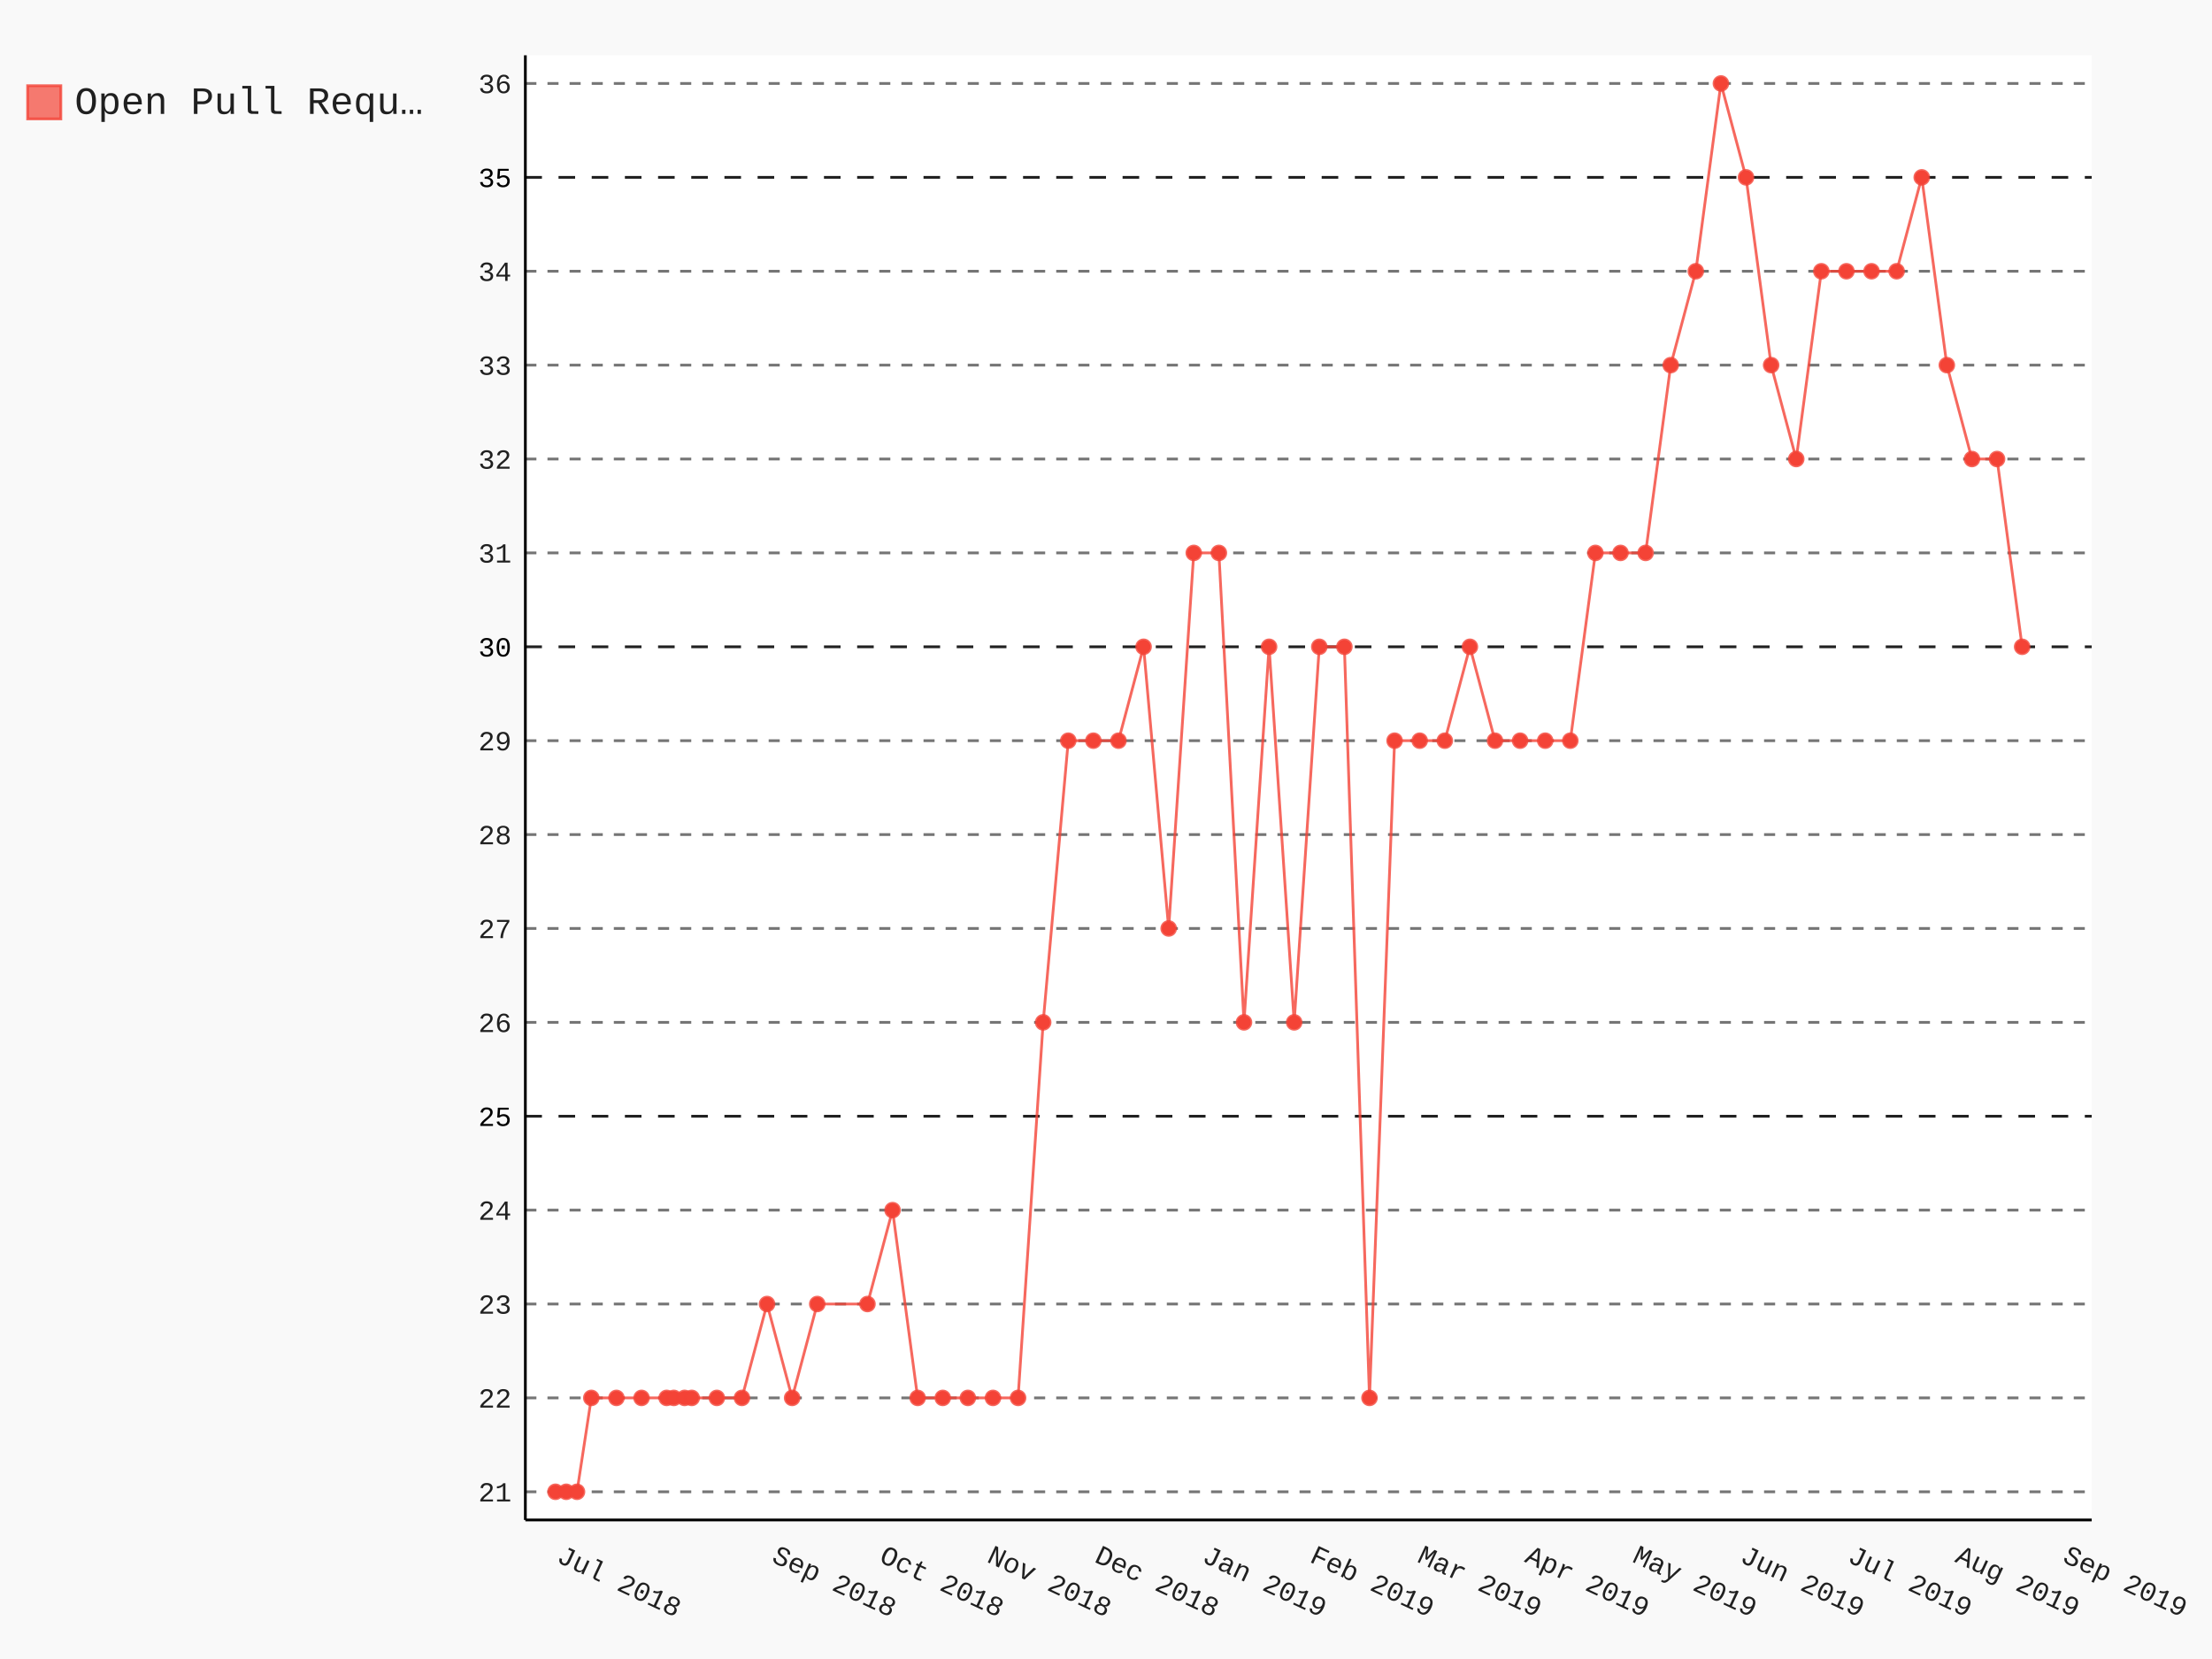
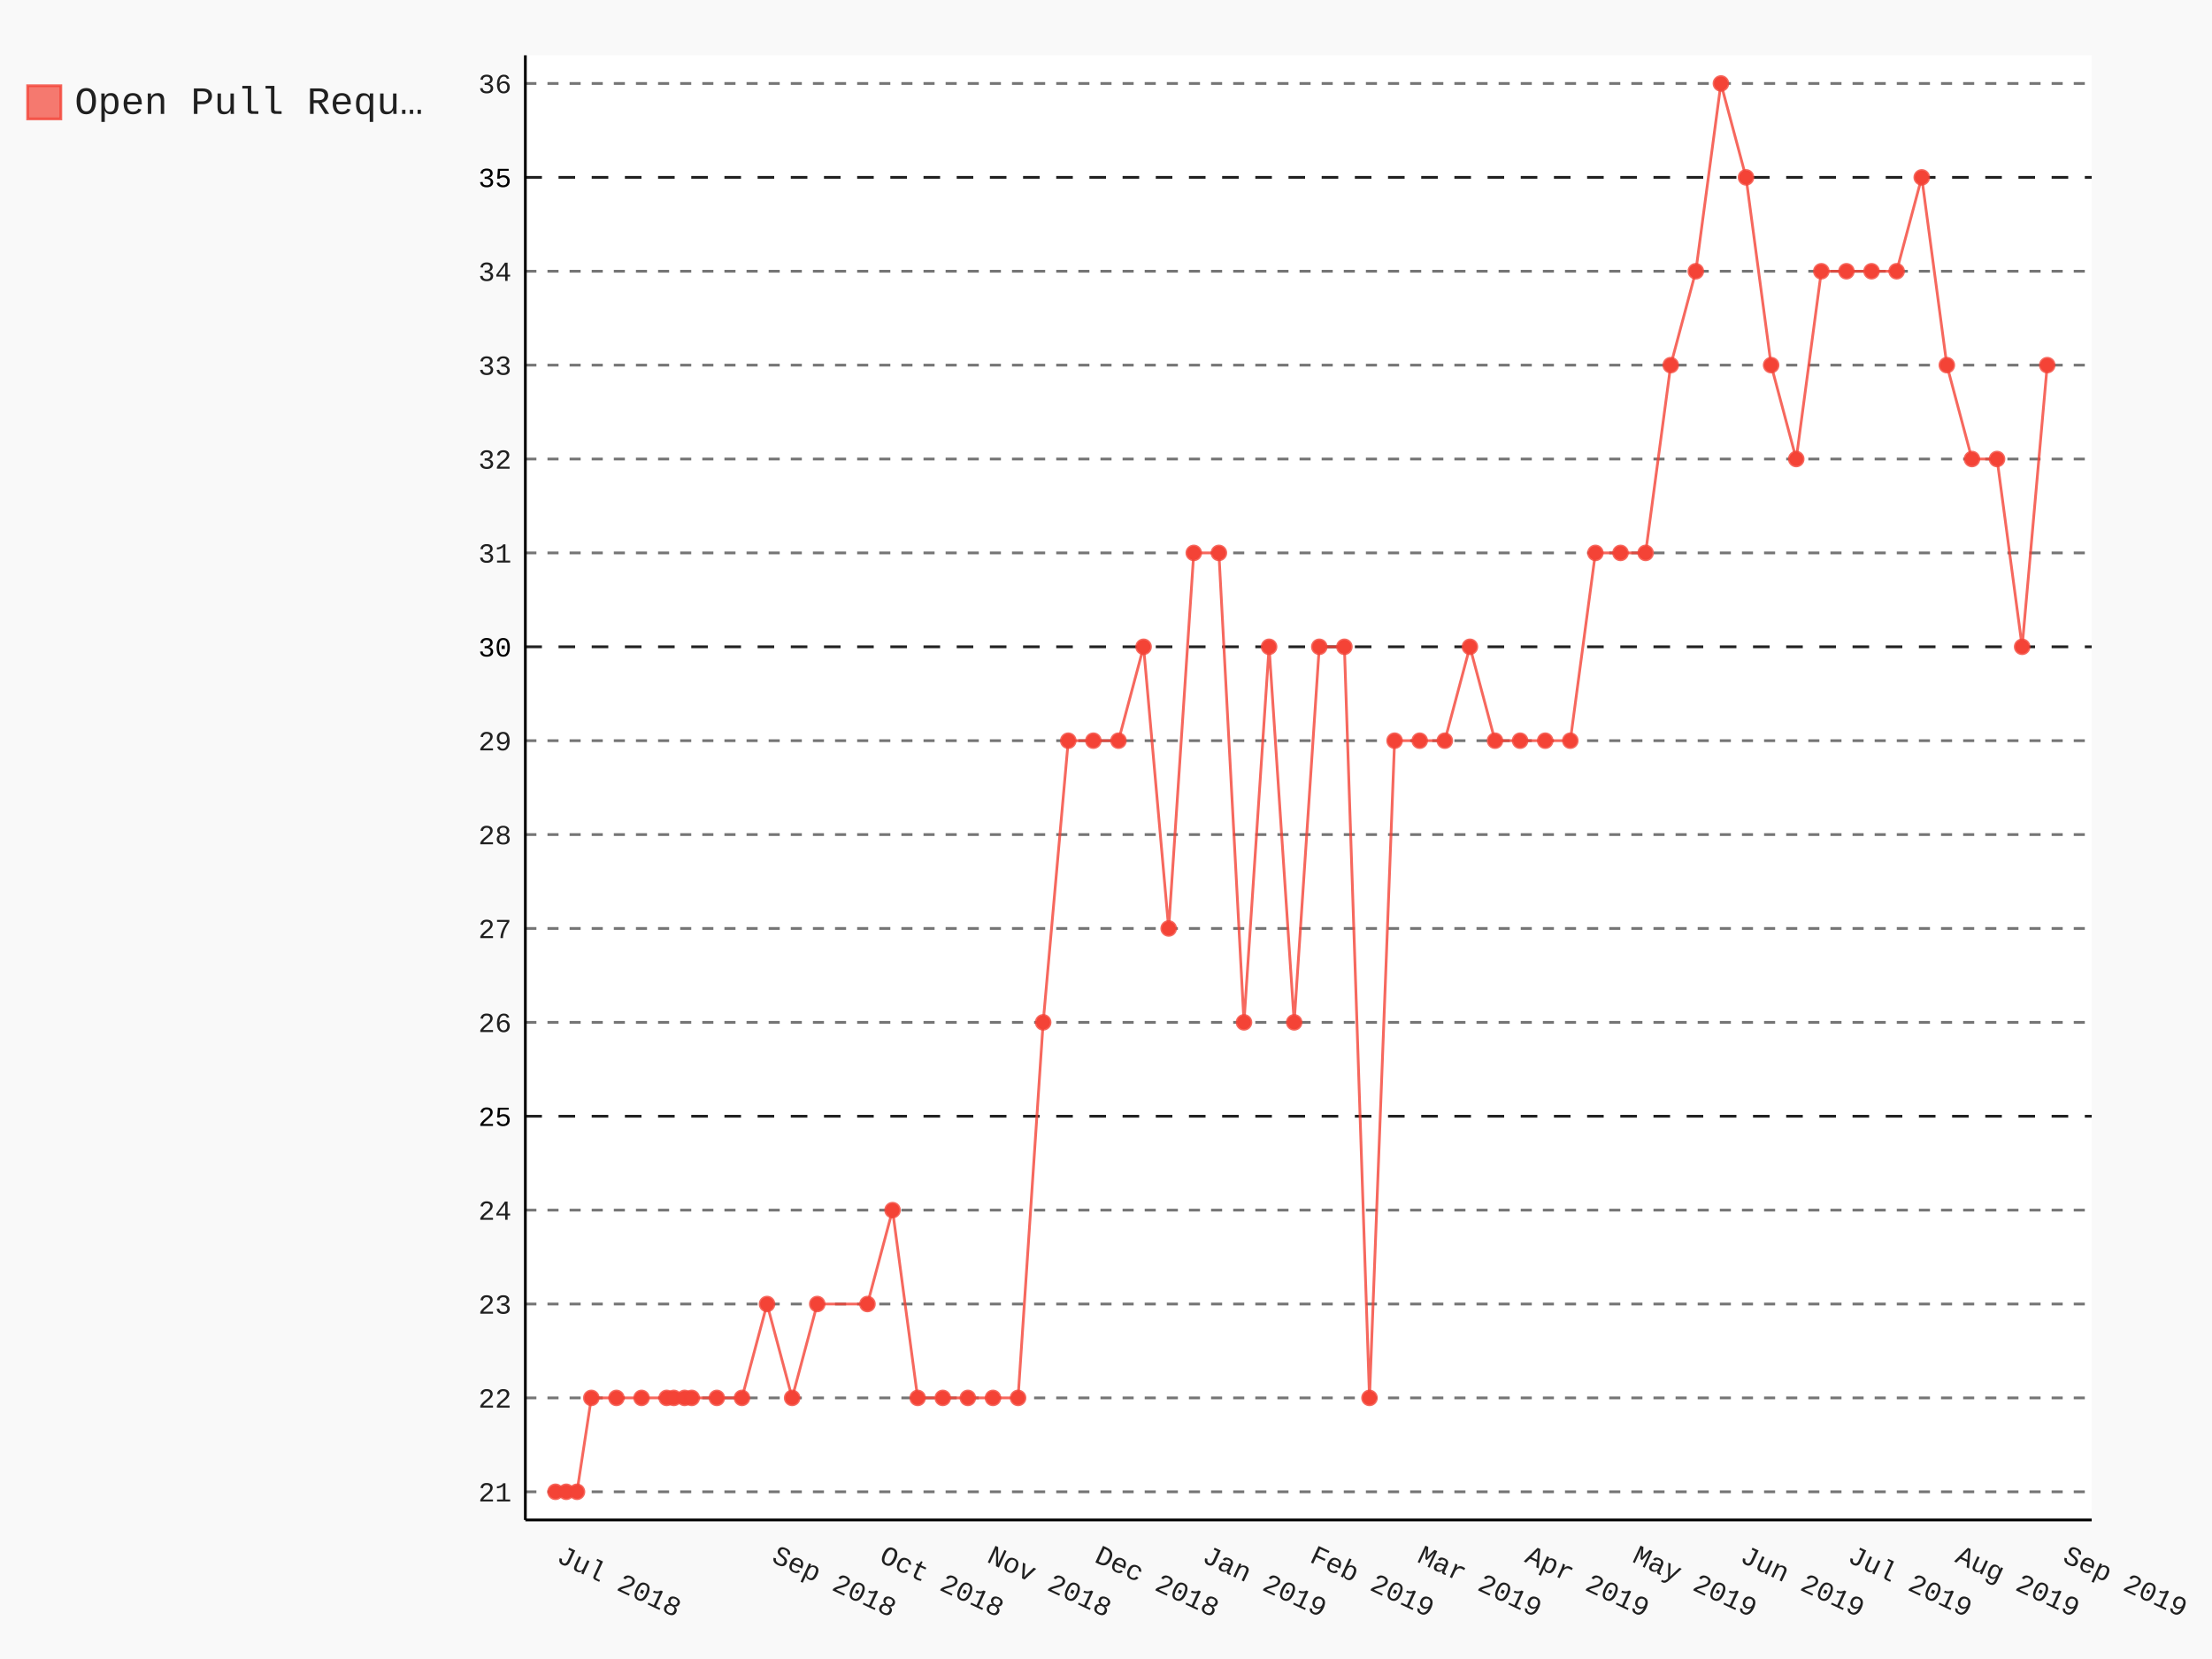
- <svg xmlns="http://www.w3.org/2000/svg" class="pygal-chart" id="chart-dfdac3bf-4662-4021-a410-ad65a8e9c635" viewBox="0 0 800 600">
+ <svg xmlns="http://www.w3.org/2000/svg" class="pygal-chart" id="chart-010c08c9-2d0a-4807-b22e-487f2f0cd976" viewBox="0 0 800 600">
  <defs>
-     <style type="text/css">#chart-dfdac3bf-4662-4021-a410-ad65a8e9c635{-webkit-user-select:none;-webkit-font-smoothing:antialiased;font-family:Consolas,"Liberation Mono",Menlo,Courier,monospace}#chart-dfdac3bf-4662-4021-a410-ad65a8e9c635 .title{font-family:Consolas,"Liberation Mono",Menlo,Courier,monospace;font-size:16px}#chart-dfdac3bf-4662-4021-a410-ad65a8e9c635 .legends .legend text{font-family:Consolas,"Liberation Mono",Menlo,Courier,monospace;font-size:14px}#chart-dfdac3bf-4662-4021-a410-ad65a8e9c635 .axis text{font-family:Consolas,"Liberation Mono",Menlo,Courier,monospace;font-size:10px}#chart-dfdac3bf-4662-4021-a410-ad65a8e9c635 .axis text.major{font-family:Consolas,"Liberation Mono",Menlo,Courier,monospace;font-size:10px}#chart-dfdac3bf-4662-4021-a410-ad65a8e9c635 .text-overlay text.value{font-family:Consolas,"Liberation Mono",Menlo,Courier,monospace;font-size:16px}#chart-dfdac3bf-4662-4021-a410-ad65a8e9c635 .text-overlay text.label{font-family:Consolas,"Liberation Mono",Menlo,Courier,monospace;font-size:10px}#chart-dfdac3bf-4662-4021-a410-ad65a8e9c635 .tooltip{font-family:Consolas,"Liberation Mono",Menlo,Courier,monospace;font-size:14px}#chart-dfdac3bf-4662-4021-a410-ad65a8e9c635 text.no_data{font-family:Consolas,"Liberation Mono",Menlo,Courier,monospace;font-size:64px}
- #chart-dfdac3bf-4662-4021-a410-ad65a8e9c635{background-color:rgba(249,249,249,1)}#chart-dfdac3bf-4662-4021-a410-ad65a8e9c635 path,#chart-dfdac3bf-4662-4021-a410-ad65a8e9c635 line,#chart-dfdac3bf-4662-4021-a410-ad65a8e9c635 rect,#chart-dfdac3bf-4662-4021-a410-ad65a8e9c635 circle{-webkit-transition:150ms;-moz-transition:150ms;transition:150ms}#chart-dfdac3bf-4662-4021-a410-ad65a8e9c635 .graph &gt; .background{fill:rgba(249,249,249,1)}#chart-dfdac3bf-4662-4021-a410-ad65a8e9c635 .plot &gt; .background{fill:rgba(255,255,255,1)}#chart-dfdac3bf-4662-4021-a410-ad65a8e9c635 .graph{fill:rgba(0,0,0,.87)}#chart-dfdac3bf-4662-4021-a410-ad65a8e9c635 text.no_data{fill:rgba(0,0,0,1)}#chart-dfdac3bf-4662-4021-a410-ad65a8e9c635 .title{fill:rgba(0,0,0,1)}#chart-dfdac3bf-4662-4021-a410-ad65a8e9c635 .legends .legend text{fill:rgba(0,0,0,.87)}#chart-dfdac3bf-4662-4021-a410-ad65a8e9c635 .legends .legend:hover text{fill:rgba(0,0,0,1)}#chart-dfdac3bf-4662-4021-a410-ad65a8e9c635 .axis .line{stroke:rgba(0,0,0,1)}#chart-dfdac3bf-4662-4021-a410-ad65a8e9c635 .axis .guide.line{stroke:rgba(0,0,0,.54)}#chart-dfdac3bf-4662-4021-a410-ad65a8e9c635 .axis .major.line{stroke:rgba(0,0,0,.87)}#chart-dfdac3bf-4662-4021-a410-ad65a8e9c635 .axis text.major{fill:rgba(0,0,0,1)}#chart-dfdac3bf-4662-4021-a410-ad65a8e9c635 .axis.y .guides:hover .guide.line,#chart-dfdac3bf-4662-4021-a410-ad65a8e9c635 .line-graph .axis.x .guides:hover .guide.line,#chart-dfdac3bf-4662-4021-a410-ad65a8e9c635 .stackedline-graph .axis.x .guides:hover .guide.line,#chart-dfdac3bf-4662-4021-a410-ad65a8e9c635 .xy-graph .axis.x .guides:hover .guide.line{stroke:rgba(0,0,0,1)}#chart-dfdac3bf-4662-4021-a410-ad65a8e9c635 .axis .guides:hover text{fill:rgba(0,0,0,1)}#chart-dfdac3bf-4662-4021-a410-ad65a8e9c635 .reactive{fill-opacity:.7;stroke-opacity:.8}#chart-dfdac3bf-4662-4021-a410-ad65a8e9c635 .ci{stroke:rgba(0,0,0,.87)}#chart-dfdac3bf-4662-4021-a410-ad65a8e9c635 .reactive.active,#chart-dfdac3bf-4662-4021-a410-ad65a8e9c635 .active .reactive{fill-opacity:.8;stroke-opacity:.9;stroke-width:4}#chart-dfdac3bf-4662-4021-a410-ad65a8e9c635 .ci .reactive.active{stroke-width:1.5}#chart-dfdac3bf-4662-4021-a410-ad65a8e9c635 .series text{fill:rgba(0,0,0,1)}#chart-dfdac3bf-4662-4021-a410-ad65a8e9c635 .tooltip rect{fill:rgba(255,255,255,1);stroke:rgba(0,0,0,1);-webkit-transition:opacity 150ms;-moz-transition:opacity 150ms;transition:opacity 150ms}#chart-dfdac3bf-4662-4021-a410-ad65a8e9c635 .tooltip .label{fill:rgba(0,0,0,.87)}#chart-dfdac3bf-4662-4021-a410-ad65a8e9c635 .tooltip .label{fill:rgba(0,0,0,.87)}#chart-dfdac3bf-4662-4021-a410-ad65a8e9c635 .tooltip .legend{font-size:.8em;fill:rgba(0,0,0,.54)}#chart-dfdac3bf-4662-4021-a410-ad65a8e9c635 .tooltip .x_label{font-size:.6em;fill:rgba(0,0,0,1)}#chart-dfdac3bf-4662-4021-a410-ad65a8e9c635 .tooltip .xlink{font-size:.5em;text-decoration:underline}#chart-dfdac3bf-4662-4021-a410-ad65a8e9c635 .tooltip .value{font-size:1.5em}#chart-dfdac3bf-4662-4021-a410-ad65a8e9c635 .bound{font-size:.5em}#chart-dfdac3bf-4662-4021-a410-ad65a8e9c635 .max-value{font-size:.75em;fill:rgba(0,0,0,.54)}#chart-dfdac3bf-4662-4021-a410-ad65a8e9c635 .map-element{fill:rgba(255,255,255,1);stroke:rgba(0,0,0,.54) !important}#chart-dfdac3bf-4662-4021-a410-ad65a8e9c635 .map-element .reactive{fill-opacity:inherit;stroke-opacity:inherit}#chart-dfdac3bf-4662-4021-a410-ad65a8e9c635 .color-0,#chart-dfdac3bf-4662-4021-a410-ad65a8e9c635 .color-0 a:visited{stroke:#F44336;fill:#F44336}#chart-dfdac3bf-4662-4021-a410-ad65a8e9c635 .text-overlay .color-0 text{fill:black}
- #chart-dfdac3bf-4662-4021-a410-ad65a8e9c635 text.no_data{text-anchor:middle}#chart-dfdac3bf-4662-4021-a410-ad65a8e9c635 .guide.line{fill:none}#chart-dfdac3bf-4662-4021-a410-ad65a8e9c635 .centered{text-anchor:middle}#chart-dfdac3bf-4662-4021-a410-ad65a8e9c635 .title{text-anchor:middle}#chart-dfdac3bf-4662-4021-a410-ad65a8e9c635 .legends .legend text{fill-opacity:1}#chart-dfdac3bf-4662-4021-a410-ad65a8e9c635 .axis.x text{text-anchor:middle}#chart-dfdac3bf-4662-4021-a410-ad65a8e9c635 .axis.x:not(.web) text[transform]{text-anchor:start}#chart-dfdac3bf-4662-4021-a410-ad65a8e9c635 .axis.x:not(.web) text[transform].backwards{text-anchor:end}#chart-dfdac3bf-4662-4021-a410-ad65a8e9c635 .axis.y text{text-anchor:end}#chart-dfdac3bf-4662-4021-a410-ad65a8e9c635 .axis.y text[transform].backwards{text-anchor:start}#chart-dfdac3bf-4662-4021-a410-ad65a8e9c635 .axis.y2 text{text-anchor:start}#chart-dfdac3bf-4662-4021-a410-ad65a8e9c635 .axis.y2 text[transform].backwards{text-anchor:end}#chart-dfdac3bf-4662-4021-a410-ad65a8e9c635 .axis .guide.line{stroke-dasharray:4,4}#chart-dfdac3bf-4662-4021-a410-ad65a8e9c635 .axis .major.guide.line{stroke-dasharray:6,6}#chart-dfdac3bf-4662-4021-a410-ad65a8e9c635 .horizontal .axis.y .guide.line,#chart-dfdac3bf-4662-4021-a410-ad65a8e9c635 .horizontal .axis.y2 .guide.line,#chart-dfdac3bf-4662-4021-a410-ad65a8e9c635 .vertical .axis.x .guide.line{opacity:0}#chart-dfdac3bf-4662-4021-a410-ad65a8e9c635 .horizontal .axis.always_show .guide.line,#chart-dfdac3bf-4662-4021-a410-ad65a8e9c635 .vertical .axis.always_show .guide.line{opacity:1 !important}#chart-dfdac3bf-4662-4021-a410-ad65a8e9c635 .axis.y .guides:hover .guide.line,#chart-dfdac3bf-4662-4021-a410-ad65a8e9c635 .axis.y2 .guides:hover .guide.line,#chart-dfdac3bf-4662-4021-a410-ad65a8e9c635 .axis.x .guides:hover .guide.line{opacity:1}#chart-dfdac3bf-4662-4021-a410-ad65a8e9c635 .axis .guides:hover text{opacity:1}#chart-dfdac3bf-4662-4021-a410-ad65a8e9c635 .nofill{fill:none}#chart-dfdac3bf-4662-4021-a410-ad65a8e9c635 .subtle-fill{fill-opacity:.2}#chart-dfdac3bf-4662-4021-a410-ad65a8e9c635 .dot{stroke-width:1px;fill-opacity:1}#chart-dfdac3bf-4662-4021-a410-ad65a8e9c635 .dot.active{stroke-width:5px}#chart-dfdac3bf-4662-4021-a410-ad65a8e9c635 .dot.negative{fill:transparent}#chart-dfdac3bf-4662-4021-a410-ad65a8e9c635 text,#chart-dfdac3bf-4662-4021-a410-ad65a8e9c635 tspan{stroke:none !important}#chart-dfdac3bf-4662-4021-a410-ad65a8e9c635 .series text.active{opacity:1}#chart-dfdac3bf-4662-4021-a410-ad65a8e9c635 .tooltip rect{fill-opacity:.95;stroke-width:.5}#chart-dfdac3bf-4662-4021-a410-ad65a8e9c635 .tooltip text{fill-opacity:1}#chart-dfdac3bf-4662-4021-a410-ad65a8e9c635 .showable{visibility:hidden}#chart-dfdac3bf-4662-4021-a410-ad65a8e9c635 .showable.shown{visibility:visible}#chart-dfdac3bf-4662-4021-a410-ad65a8e9c635 .gauge-background{fill:rgba(229,229,229,1);stroke:none}#chart-dfdac3bf-4662-4021-a410-ad65a8e9c635 .bg-lines{stroke:rgba(249,249,249,1);stroke-width:2px}</style>
+     <style type="text/css">#chart-010c08c9-2d0a-4807-b22e-487f2f0cd976{-webkit-user-select:none;-webkit-font-smoothing:antialiased;font-family:Consolas,"Liberation Mono",Menlo,Courier,monospace}#chart-010c08c9-2d0a-4807-b22e-487f2f0cd976 .title{font-family:Consolas,"Liberation Mono",Menlo,Courier,monospace;font-size:16px}#chart-010c08c9-2d0a-4807-b22e-487f2f0cd976 .legends .legend text{font-family:Consolas,"Liberation Mono",Menlo,Courier,monospace;font-size:14px}#chart-010c08c9-2d0a-4807-b22e-487f2f0cd976 .axis text{font-family:Consolas,"Liberation Mono",Menlo,Courier,monospace;font-size:10px}#chart-010c08c9-2d0a-4807-b22e-487f2f0cd976 .axis text.major{font-family:Consolas,"Liberation Mono",Menlo,Courier,monospace;font-size:10px}#chart-010c08c9-2d0a-4807-b22e-487f2f0cd976 .text-overlay text.value{font-family:Consolas,"Liberation Mono",Menlo,Courier,monospace;font-size:16px}#chart-010c08c9-2d0a-4807-b22e-487f2f0cd976 .text-overlay text.label{font-family:Consolas,"Liberation Mono",Menlo,Courier,monospace;font-size:10px}#chart-010c08c9-2d0a-4807-b22e-487f2f0cd976 .tooltip{font-family:Consolas,"Liberation Mono",Menlo,Courier,monospace;font-size:14px}#chart-010c08c9-2d0a-4807-b22e-487f2f0cd976 text.no_data{font-family:Consolas,"Liberation Mono",Menlo,Courier,monospace;font-size:64px}
+ #chart-010c08c9-2d0a-4807-b22e-487f2f0cd976{background-color:rgba(249,249,249,1)}#chart-010c08c9-2d0a-4807-b22e-487f2f0cd976 path,#chart-010c08c9-2d0a-4807-b22e-487f2f0cd976 line,#chart-010c08c9-2d0a-4807-b22e-487f2f0cd976 rect,#chart-010c08c9-2d0a-4807-b22e-487f2f0cd976 circle{-webkit-transition:150ms;-moz-transition:150ms;transition:150ms}#chart-010c08c9-2d0a-4807-b22e-487f2f0cd976 .graph &gt; .background{fill:rgba(249,249,249,1)}#chart-010c08c9-2d0a-4807-b22e-487f2f0cd976 .plot &gt; .background{fill:rgba(255,255,255,1)}#chart-010c08c9-2d0a-4807-b22e-487f2f0cd976 .graph{fill:rgba(0,0,0,.87)}#chart-010c08c9-2d0a-4807-b22e-487f2f0cd976 text.no_data{fill:rgba(0,0,0,1)}#chart-010c08c9-2d0a-4807-b22e-487f2f0cd976 .title{fill:rgba(0,0,0,1)}#chart-010c08c9-2d0a-4807-b22e-487f2f0cd976 .legends .legend text{fill:rgba(0,0,0,.87)}#chart-010c08c9-2d0a-4807-b22e-487f2f0cd976 .legends .legend:hover text{fill:rgba(0,0,0,1)}#chart-010c08c9-2d0a-4807-b22e-487f2f0cd976 .axis .line{stroke:rgba(0,0,0,1)}#chart-010c08c9-2d0a-4807-b22e-487f2f0cd976 .axis .guide.line{stroke:rgba(0,0,0,.54)}#chart-010c08c9-2d0a-4807-b22e-487f2f0cd976 .axis .major.line{stroke:rgba(0,0,0,.87)}#chart-010c08c9-2d0a-4807-b22e-487f2f0cd976 .axis text.major{fill:rgba(0,0,0,1)}#chart-010c08c9-2d0a-4807-b22e-487f2f0cd976 .axis.y .guides:hover .guide.line,#chart-010c08c9-2d0a-4807-b22e-487f2f0cd976 .line-graph .axis.x .guides:hover .guide.line,#chart-010c08c9-2d0a-4807-b22e-487f2f0cd976 .stackedline-graph .axis.x .guides:hover .guide.line,#chart-010c08c9-2d0a-4807-b22e-487f2f0cd976 .xy-graph .axis.x .guides:hover .guide.line{stroke:rgba(0,0,0,1)}#chart-010c08c9-2d0a-4807-b22e-487f2f0cd976 .axis .guides:hover text{fill:rgba(0,0,0,1)}#chart-010c08c9-2d0a-4807-b22e-487f2f0cd976 .reactive{fill-opacity:.7;stroke-opacity:.8}#chart-010c08c9-2d0a-4807-b22e-487f2f0cd976 .ci{stroke:rgba(0,0,0,.87)}#chart-010c08c9-2d0a-4807-b22e-487f2f0cd976 .reactive.active,#chart-010c08c9-2d0a-4807-b22e-487f2f0cd976 .active .reactive{fill-opacity:.8;stroke-opacity:.9;stroke-width:4}#chart-010c08c9-2d0a-4807-b22e-487f2f0cd976 .ci .reactive.active{stroke-width:1.5}#chart-010c08c9-2d0a-4807-b22e-487f2f0cd976 .series text{fill:rgba(0,0,0,1)}#chart-010c08c9-2d0a-4807-b22e-487f2f0cd976 .tooltip rect{fill:rgba(255,255,255,1);stroke:rgba(0,0,0,1);-webkit-transition:opacity 150ms;-moz-transition:opacity 150ms;transition:opacity 150ms}#chart-010c08c9-2d0a-4807-b22e-487f2f0cd976 .tooltip .label{fill:rgba(0,0,0,.87)}#chart-010c08c9-2d0a-4807-b22e-487f2f0cd976 .tooltip .label{fill:rgba(0,0,0,.87)}#chart-010c08c9-2d0a-4807-b22e-487f2f0cd976 .tooltip .legend{font-size:.8em;fill:rgba(0,0,0,.54)}#chart-010c08c9-2d0a-4807-b22e-487f2f0cd976 .tooltip .x_label{font-size:.6em;fill:rgba(0,0,0,1)}#chart-010c08c9-2d0a-4807-b22e-487f2f0cd976 .tooltip .xlink{font-size:.5em;text-decoration:underline}#chart-010c08c9-2d0a-4807-b22e-487f2f0cd976 .tooltip .value{font-size:1.5em}#chart-010c08c9-2d0a-4807-b22e-487f2f0cd976 .bound{font-size:.5em}#chart-010c08c9-2d0a-4807-b22e-487f2f0cd976 .max-value{font-size:.75em;fill:rgba(0,0,0,.54)}#chart-010c08c9-2d0a-4807-b22e-487f2f0cd976 .map-element{fill:rgba(255,255,255,1);stroke:rgba(0,0,0,.54) !important}#chart-010c08c9-2d0a-4807-b22e-487f2f0cd976 .map-element .reactive{fill-opacity:inherit;stroke-opacity:inherit}#chart-010c08c9-2d0a-4807-b22e-487f2f0cd976 .color-0,#chart-010c08c9-2d0a-4807-b22e-487f2f0cd976 .color-0 a:visited{stroke:#F44336;fill:#F44336}#chart-010c08c9-2d0a-4807-b22e-487f2f0cd976 .text-overlay .color-0 text{fill:black}
+ #chart-010c08c9-2d0a-4807-b22e-487f2f0cd976 text.no_data{text-anchor:middle}#chart-010c08c9-2d0a-4807-b22e-487f2f0cd976 .guide.line{fill:none}#chart-010c08c9-2d0a-4807-b22e-487f2f0cd976 .centered{text-anchor:middle}#chart-010c08c9-2d0a-4807-b22e-487f2f0cd976 .title{text-anchor:middle}#chart-010c08c9-2d0a-4807-b22e-487f2f0cd976 .legends .legend text{fill-opacity:1}#chart-010c08c9-2d0a-4807-b22e-487f2f0cd976 .axis.x text{text-anchor:middle}#chart-010c08c9-2d0a-4807-b22e-487f2f0cd976 .axis.x:not(.web) text[transform]{text-anchor:start}#chart-010c08c9-2d0a-4807-b22e-487f2f0cd976 .axis.x:not(.web) text[transform].backwards{text-anchor:end}#chart-010c08c9-2d0a-4807-b22e-487f2f0cd976 .axis.y text{text-anchor:end}#chart-010c08c9-2d0a-4807-b22e-487f2f0cd976 .axis.y text[transform].backwards{text-anchor:start}#chart-010c08c9-2d0a-4807-b22e-487f2f0cd976 .axis.y2 text{text-anchor:start}#chart-010c08c9-2d0a-4807-b22e-487f2f0cd976 .axis.y2 text[transform].backwards{text-anchor:end}#chart-010c08c9-2d0a-4807-b22e-487f2f0cd976 .axis .guide.line{stroke-dasharray:4,4}#chart-010c08c9-2d0a-4807-b22e-487f2f0cd976 .axis .major.guide.line{stroke-dasharray:6,6}#chart-010c08c9-2d0a-4807-b22e-487f2f0cd976 .horizontal .axis.y .guide.line,#chart-010c08c9-2d0a-4807-b22e-487f2f0cd976 .horizontal .axis.y2 .guide.line,#chart-010c08c9-2d0a-4807-b22e-487f2f0cd976 .vertical .axis.x .guide.line{opacity:0}#chart-010c08c9-2d0a-4807-b22e-487f2f0cd976 .horizontal .axis.always_show .guide.line,#chart-010c08c9-2d0a-4807-b22e-487f2f0cd976 .vertical .axis.always_show .guide.line{opacity:1 !important}#chart-010c08c9-2d0a-4807-b22e-487f2f0cd976 .axis.y .guides:hover .guide.line,#chart-010c08c9-2d0a-4807-b22e-487f2f0cd976 .axis.y2 .guides:hover .guide.line,#chart-010c08c9-2d0a-4807-b22e-487f2f0cd976 .axis.x .guides:hover .guide.line{opacity:1}#chart-010c08c9-2d0a-4807-b22e-487f2f0cd976 .axis .guides:hover text{opacity:1}#chart-010c08c9-2d0a-4807-b22e-487f2f0cd976 .nofill{fill:none}#chart-010c08c9-2d0a-4807-b22e-487f2f0cd976 .subtle-fill{fill-opacity:.2}#chart-010c08c9-2d0a-4807-b22e-487f2f0cd976 .dot{stroke-width:1px;fill-opacity:1}#chart-010c08c9-2d0a-4807-b22e-487f2f0cd976 .dot.active{stroke-width:5px}#chart-010c08c9-2d0a-4807-b22e-487f2f0cd976 .dot.negative{fill:transparent}#chart-010c08c9-2d0a-4807-b22e-487f2f0cd976 text,#chart-010c08c9-2d0a-4807-b22e-487f2f0cd976 tspan{stroke:none !important}#chart-010c08c9-2d0a-4807-b22e-487f2f0cd976 .series text.active{opacity:1}#chart-010c08c9-2d0a-4807-b22e-487f2f0cd976 .tooltip rect{fill-opacity:.95;stroke-width:.5}#chart-010c08c9-2d0a-4807-b22e-487f2f0cd976 .tooltip text{fill-opacity:1}#chart-010c08c9-2d0a-4807-b22e-487f2f0cd976 .showable{visibility:hidden}#chart-010c08c9-2d0a-4807-b22e-487f2f0cd976 .showable.shown{visibility:visible}#chart-010c08c9-2d0a-4807-b22e-487f2f0cd976 .gauge-background{fill:rgba(229,229,229,1);stroke:none}#chart-010c08c9-2d0a-4807-b22e-487f2f0cd976 .bg-lines{stroke:rgba(249,249,249,1);stroke-width:2px}</style>
  </defs>
  <g class="graph datetimeline-graph vertical">
    <rect class="background" height="600" width="800" x="0" y="0" />
    <g class="plot" transform="translate(190, 20)">
      <rect class="background" height="529.714" width="566.497" x="0" y="0" />
      <g class="axis y always_show">
        <path class="line" d="M0 529.714 h566.497" />
        <g class="guides">
          <path class="guide line" d="M0 519.528 h566.497" />
          <text class="" x="-5" y="523.028">21</text>
        </g>
        <g class="guides">
          <path class="guide line" d="M0 485.571 h566.497" />
          <text class="" x="-5" y="489.071">22</text>
        </g>
        <g class="guides">
          <path class="guide line" d="M0 451.615 h566.497" />
          <text class="" x="-5" y="455.115">23</text>
        </g>
        <g class="guides">
          <path class="guide line" d="M0 417.659 h566.497" />
          <text class="" x="-5" y="421.159">24</text>
        </g>
        <g class="guides">
          <path class="major guide line" d="M0 383.703 h566.497" />
          <text class="major" x="-5" y="387.203">25</text>
        </g>
        <g class="guides">
          <path class="guide line" d="M0 349.747 h566.497" />
          <text class="" x="-5" y="353.247">26</text>
        </g>
        <g class="guides">
          <path class="guide line" d="M0 315.791 h566.497" />
          <text class="" x="-5" y="319.291">27</text>
        </g>
        <g class="guides">
          <path class="guide line" d="M0 281.835 h566.497" />
          <text class="" x="-5" y="285.335">28</text>
        </g>
        <g class="guides">
          <path class="guide line" d="M0 247.879 h566.497" />
          <text class="" x="-5" y="251.379">29</text>
        </g>
        <g class="guides">
          <path class="major guide line" d="M0 213.923 h566.497" />
          <text class="major" x="-5" y="217.423">30</text>
        </g>
        <g class="guides">
          <path class="guide line" d="M0 179.967 h566.497" />
          <text class="" x="-5" y="183.467">31</text>
        </g>
        <g class="guides">
          <path class="guide line" d="M0 146.011 h566.497" />
          <text class="" x="-5" y="149.511">32</text>
        </g>
        <g class="guides">
          <path class="guide line" d="M0 112.055 h566.497" />
          <text class="" x="-5" y="115.555">33</text>
        </g>
        <g class="guides">
          <path class="guide line" d="M0 78.099 h566.497" />
          <text class="" x="-5" y="81.599">34</text>
        </g>
        <g class="guides">
          <path class="major guide line" d="M0 44.143 h566.497" />
          <text class="major" x="-5" y="47.643">35</text>
        </g>
        <g class="guides">
          <path class="guide line" d="M0 10.187 h566.497" />
          <text class="" x="-5" y="13.687">36</text>
        </g>
      </g>
      <g class="axis x">
        <path class="line" d="M0 0 v529.714" />
        <g class="guides">
          <path class="guide line" d="M10.894 0 v529.714" />
          <text class="" transform="rotate(25 10.89418 544.7143)" x="10.894" y="544.714">Jul 2018</text>
        </g>
        <g class="guides">
          <path class="guide line" d="M88.71 0 v529.714" />
          <text class="" transform="rotate(25 88.70973 544.7143)" x="88.71" y="544.714">Sep 2018</text>
        </g>
        <g class="guides">
          <path class="guide line" d="M127.618 0 v529.714" />
          <text class="" transform="rotate(25 127.6175 544.7143)" x="127.618" y="544.714">Oct 2018</text>
        </g>
        <g class="guides">
          <path class="guide line" d="M166.525 0 v529.714" />
          <text class="" transform="rotate(25 166.5253 544.7143)" x="166.525" y="544.714">Nov 2018</text>
        </g>
        <g class="guides">
          <path class="guide line" d="M205.433 0 v529.714" />
          <text class="" transform="rotate(25 205.4331 544.7143)" x="205.433" y="544.714">Dec 2018</text>
        </g>
        <g class="guides">
          <path class="guide line" d="M244.341 0 v529.714" />
          <text class="" transform="rotate(25 244.3408 544.7143)" x="244.341" y="544.714">Jan 2019</text>
        </g>
        <g class="guides">
          <path class="guide line" d="M283.249 0 v529.714" />
          <text class="" transform="rotate(25 283.2486 544.7143)" x="283.249" y="544.714">Feb 2019</text>
        </g>
        <g class="guides">
          <path class="guide line" d="M322.156 0 v529.714" />
          <text class="" transform="rotate(25 322.1564 544.7143)" x="322.156" y="544.714">Mar 2019</text>
        </g>
        <g class="guides">
          <path class="guide line" d="M361.064 0 v529.714" />
          <text class="" transform="rotate(25 361.0642 544.7143)" x="361.064" y="544.714">Apr 2019</text>
        </g>
        <g class="guides">
          <path class="guide line" d="M399.972 0 v529.714" />
          <text class="" transform="rotate(25 399.9719 544.7143)" x="399.972" y="544.714">May 2019</text>
        </g>
        <g class="guides">
          <path class="guide line" d="M438.88 0 v529.714" />
          <text class="" transform="rotate(25 438.8797 544.7143)" x="438.88" y="544.714">Jun 2019</text>
        </g>
        <g class="guides">
          <path class="guide line" d="M477.787 0 v529.714" />
          <text class="" transform="rotate(25 477.7875 544.7143)" x="477.787" y="544.714">Jul 2019</text>
        </g>
        <g class="guides">
          <path class="guide line" d="M516.695 0 v529.714" />
          <text class="" transform="rotate(25 516.6953 544.7143)" x="516.695" y="544.714">Aug 2019</text>
        </g>
        <g class="guides">
          <path class="guide line" d="M555.603 0 v529.714" />
          <text class="" transform="rotate(25 555.603 544.7143)" x="555.603" y="544.714">Sep 2019</text>
        </g>
      </g>
      <g class="series serie-0 color-0">
-         <path class="line reactive nofill" d="M10.894 519.528 L14.785 519.528 18.676 519.528 23.863 485.571 32.942 485.571 42.02 485.571 51.099 485.571 53.693 485.571 57.584 485.571 60.177 485.571 69.256 485.571 78.334 485.571 87.413 451.615 96.491 485.571 105.57 451.615 123.727 451.615 132.805 417.659 141.884 485.571 150.962 485.571 160.041 485.571 169.119 485.571 178.198 485.571 187.276 349.747 196.355 247.879 205.433 247.879 214.512 247.879 223.59 213.923 232.669 315.791 241.747 179.967 250.825 179.967 259.904 349.747 268.982 213.923 278.061 349.747 287.139 213.923 296.218 213.923 305.296 485.571 314.375 247.879 323.453 247.879 332.532 247.879 341.61 213.923 350.689 247.879 359.767 247.879 368.846 247.879 377.924 247.879 387.003 179.967 396.081 179.967 405.16 179.967 414.238 112.055 423.317 78.099 432.395 10.187 441.474 44.143 450.552 112.055 459.631 146.011 468.709 78.099 477.787 78.099 486.866 78.099 495.944 78.099 505.023 44.143 514.101 112.055 523.18 146.011 532.258 146.011 541.337 213.923" />
+         <path class="line reactive nofill" d="M10.894 519.528 L14.785 519.528 18.676 519.528 23.863 485.571 32.942 485.571 42.02 485.571 51.099 485.571 53.693 485.571 57.584 485.571 60.177 485.571 69.256 485.571 78.334 485.571 87.413 451.615 96.491 485.571 105.57 451.615 123.727 451.615 132.805 417.659 141.884 485.571 150.962 485.571 160.041 485.571 169.119 485.571 178.198 485.571 187.276 349.747 196.355 247.879 205.433 247.879 214.512 247.879 223.59 213.923 232.669 315.791 241.747 179.967 250.825 179.967 259.904 349.747 268.982 213.923 278.061 349.747 287.139 213.923 296.218 213.923 305.296 485.571 314.375 247.879 323.453 247.879 332.532 247.879 341.61 213.923 350.689 247.879 359.767 247.879 368.846 247.879 377.924 247.879 387.003 179.967 396.081 179.967 405.16 179.967 414.238 112.055 423.317 78.099 432.395 10.187 441.474 44.143 450.552 112.055 459.631 146.011 468.709 78.099 477.787 78.099 486.866 78.099 495.944 78.099 505.023 44.143 514.101 112.055 523.18 146.011 532.258 146.011 541.337 213.923 550.415 112.055" />
      </g>
    </g>
    <g class="titles" />
    <g class="plot overlay" transform="translate(190, 20)">
      <g class="series serie-0 color-0">
        <g class="dots">
          <circle class="dot reactive tooltip-trigger" cx="10.894" cy="519.528" r="2.5" />
        </g>
        <g class="dots">
          <circle class="dot reactive tooltip-trigger" cx="14.785" cy="519.528" r="2.5" />
        </g>
        <g class="dots">
          <circle class="dot reactive tooltip-trigger" cx="18.676" cy="519.528" r="2.5" />
        </g>
        <g class="dots">
          <circle class="dot reactive tooltip-trigger" cx="23.863" cy="485.571" r="2.5" />
        </g>
        <g class="dots">
          <circle class="dot reactive tooltip-trigger" cx="32.942" cy="485.571" r="2.5" />
        </g>
        <g class="dots">
          <circle class="dot reactive tooltip-trigger" cx="42.02" cy="485.571" r="2.5" />
        </g>
        <g class="dots">
          <circle class="dot reactive tooltip-trigger" cx="51.099" cy="485.571" r="2.5" />
        </g>
        <g class="dots">
          <circle class="dot reactive tooltip-trigger" cx="53.693" cy="485.571" r="2.5" />
        </g>
        <g class="dots">
          <circle class="dot reactive tooltip-trigger" cx="57.584" cy="485.571" r="2.5" />
        </g>
        <g class="dots">
          <circle class="dot reactive tooltip-trigger" cx="60.177" cy="485.571" r="2.5" />
        </g>
        <g class="dots">
          <circle class="dot reactive tooltip-trigger" cx="69.256" cy="485.571" r="2.5" />
        </g>
        <g class="dots">
          <circle class="dot reactive tooltip-trigger" cx="78.334" cy="485.571" r="2.5" />
        </g>
        <g class="dots">
          <circle class="dot reactive tooltip-trigger" cx="87.413" cy="451.615" r="2.5" />
        </g>
        <g class="dots">
          <circle class="dot reactive tooltip-trigger" cx="96.491" cy="485.571" r="2.5" />
        </g>
        <g class="dots">
          <circle class="dot reactive tooltip-trigger" cx="105.57" cy="451.615" r="2.5" />
        </g>
        <g class="dots">
          <circle class="dot reactive tooltip-trigger" cx="123.727" cy="451.615" r="2.5" />
        </g>
        <g class="dots">
          <circle class="dot reactive tooltip-trigger" cx="132.805" cy="417.659" r="2.5" />
        </g>
        <g class="dots">
          <circle class="dot reactive tooltip-trigger" cx="141.884" cy="485.571" r="2.5" />
        </g>
        <g class="dots">
          <circle class="dot reactive tooltip-trigger" cx="150.962" cy="485.571" r="2.5" />
        </g>
        <g class="dots">
          <circle class="dot reactive tooltip-trigger" cx="160.041" cy="485.571" r="2.5" />
        </g>
        <g class="dots">
          <circle class="dot reactive tooltip-trigger" cx="169.119" cy="485.571" r="2.5" />
        </g>
        <g class="dots">
          <circle class="dot reactive tooltip-trigger" cx="178.198" cy="485.571" r="2.5" />
        </g>
        <g class="dots">
          <circle class="dot reactive tooltip-trigger" cx="187.276" cy="349.747" r="2.5" />
        </g>
        <g class="dots">
          <circle class="dot reactive tooltip-trigger" cx="196.355" cy="247.879" r="2.5" />
        </g>
        <g class="dots">
          <circle class="dot reactive tooltip-trigger" cx="205.433" cy="247.879" r="2.5" />
        </g>
        <g class="dots">
          <circle class="dot reactive tooltip-trigger" cx="214.512" cy="247.879" r="2.5" />
        </g>
        <g class="dots">
          <circle class="dot reactive tooltip-trigger" cx="223.59" cy="213.923" r="2.5" />
        </g>
        <g class="dots">
          <circle class="dot reactive tooltip-trigger" cx="232.669" cy="315.791" r="2.5" />
        </g>
        <g class="dots">
          <circle class="dot reactive tooltip-trigger" cx="241.747" cy="179.967" r="2.5" />
        </g>
        <g class="dots">
          <circle class="dot reactive tooltip-trigger" cx="250.825" cy="179.967" r="2.5" />
        </g>
        <g class="dots">
          <circle class="dot reactive tooltip-trigger" cx="259.904" cy="349.747" r="2.5" />
        </g>
        <g class="dots">
          <circle class="dot reactive tooltip-trigger" cx="268.982" cy="213.923" r="2.5" />
        </g>
        <g class="dots">
          <circle class="dot reactive tooltip-trigger" cx="278.061" cy="349.747" r="2.5" />
        </g>
        <g class="dots">
          <circle class="dot reactive tooltip-trigger" cx="287.139" cy="213.923" r="2.5" />
        </g>
        <g class="dots">
          <circle class="dot reactive tooltip-trigger" cx="296.218" cy="213.923" r="2.5" />
        </g>
        <g class="dots">
          <circle class="dot reactive tooltip-trigger" cx="305.296" cy="485.571" r="2.5" />
        </g>
        <g class="dots">
          <circle class="dot reactive tooltip-trigger" cx="314.375" cy="247.879" r="2.5" />
        </g>
        <g class="dots">
          <circle class="dot reactive tooltip-trigger" cx="323.453" cy="247.879" r="2.5" />
        </g>
        <g class="dots">
          <circle class="dot reactive tooltip-trigger" cx="332.532" cy="247.879" r="2.5" />
        </g>
        <g class="dots">
          <circle class="dot reactive tooltip-trigger" cx="341.61" cy="213.923" r="2.5" />
        </g>
        <g class="dots">
          <circle class="dot reactive tooltip-trigger" cx="350.689" cy="247.879" r="2.5" />
        </g>
        <g class="dots">
          <circle class="dot reactive tooltip-trigger" cx="359.767" cy="247.879" r="2.5" />
        </g>
        <g class="dots">
          <circle class="dot reactive tooltip-trigger" cx="368.846" cy="247.879" r="2.5" />
        </g>
        <g class="dots">
          <circle class="dot reactive tooltip-trigger" cx="377.924" cy="247.879" r="2.5" />
        </g>
        <g class="dots">
          <circle class="dot reactive tooltip-trigger" cx="387.003" cy="179.967" r="2.5" />
        </g>
        <g class="dots">
          <circle class="dot reactive tooltip-trigger" cx="396.081" cy="179.967" r="2.5" />
        </g>
        <g class="dots">
          <circle class="dot reactive tooltip-trigger" cx="405.16" cy="179.967" r="2.5" />
        </g>
        <g class="dots">
          <circle class="dot reactive tooltip-trigger" cx="414.238" cy="112.055" r="2.5" />
        </g>
        <g class="dots">
          <circle class="dot reactive tooltip-trigger" cx="423.317" cy="78.099" r="2.5" />
        </g>
        <g class="dots">
          <circle class="dot reactive tooltip-trigger" cx="432.395" cy="10.187" r="2.5" />
        </g>
        <g class="dots">
          <circle class="dot reactive tooltip-trigger" cx="441.474" cy="44.143" r="2.5" />
        </g>
        <g class="dots">
          <circle class="dot reactive tooltip-trigger" cx="450.552" cy="112.055" r="2.5" />
        </g>
        <g class="dots">
          <circle class="dot reactive tooltip-trigger" cx="459.631" cy="146.011" r="2.5" />
        </g>
        <g class="dots">
          <circle class="dot reactive tooltip-trigger" cx="468.709" cy="78.099" r="2.5" />
        </g>
        <g class="dots">
          <circle class="dot reactive tooltip-trigger" cx="477.787" cy="78.099" r="2.5" />
        </g>
        <g class="dots">
          <circle class="dot reactive tooltip-trigger" cx="486.866" cy="78.099" r="2.5" />
        </g>
        <g class="dots">
          <circle class="dot reactive tooltip-trigger" cx="495.944" cy="78.099" r="2.5" />
        </g>
        <g class="dots">
          <circle class="dot reactive tooltip-trigger" cx="505.023" cy="44.143" r="2.5" />
        </g>
        <g class="dots">
          <circle class="dot reactive tooltip-trigger" cx="514.101" cy="112.055" r="2.5" />
        </g>
        <g class="dots">
          <circle class="dot reactive tooltip-trigger" cx="523.18" cy="146.011" r="2.5" />
        </g>
        <g class="dots">
          <circle class="dot reactive tooltip-trigger" cx="532.258" cy="146.011" r="2.5" />
        </g>
        <g class="dots">
          <circle class="dot reactive tooltip-trigger" cx="541.337" cy="213.923" r="2.5" />
+         </g>
+         <g class="dots">
+           <circle class="dot reactive tooltip-trigger" cx="550.415" cy="112.055" r="2.5" />
        </g>
      </g>
    </g>
    <g class="plot text-overlay" transform="translate(190, 20)">
      <g class="series serie-0 color-0" />
    </g>
    <g class="plot tooltip-overlay" transform="translate(190, 20)">
      <g class="tooltip" style="opacity: 0" transform="translate(0 0)">
        <rect class="tooltip-box" height="0" rx="0" ry="0" width="0" />
        <g class="text" />
      </g>
    </g>
    <g class="legends" transform="translate(10, 30)">
      <g class="legend reactive activate-serie" id="activate-serie-0">
        <rect class="color-0 reactive" height="12" width="12" x="0.0" y="1.0" />
        <text x="17.0" y="11.2">Open Pull Requ…</text>
      </g>
    </g>
    <g class="legends" transform="translate(766, 30)" />
  </g>
</svg>
